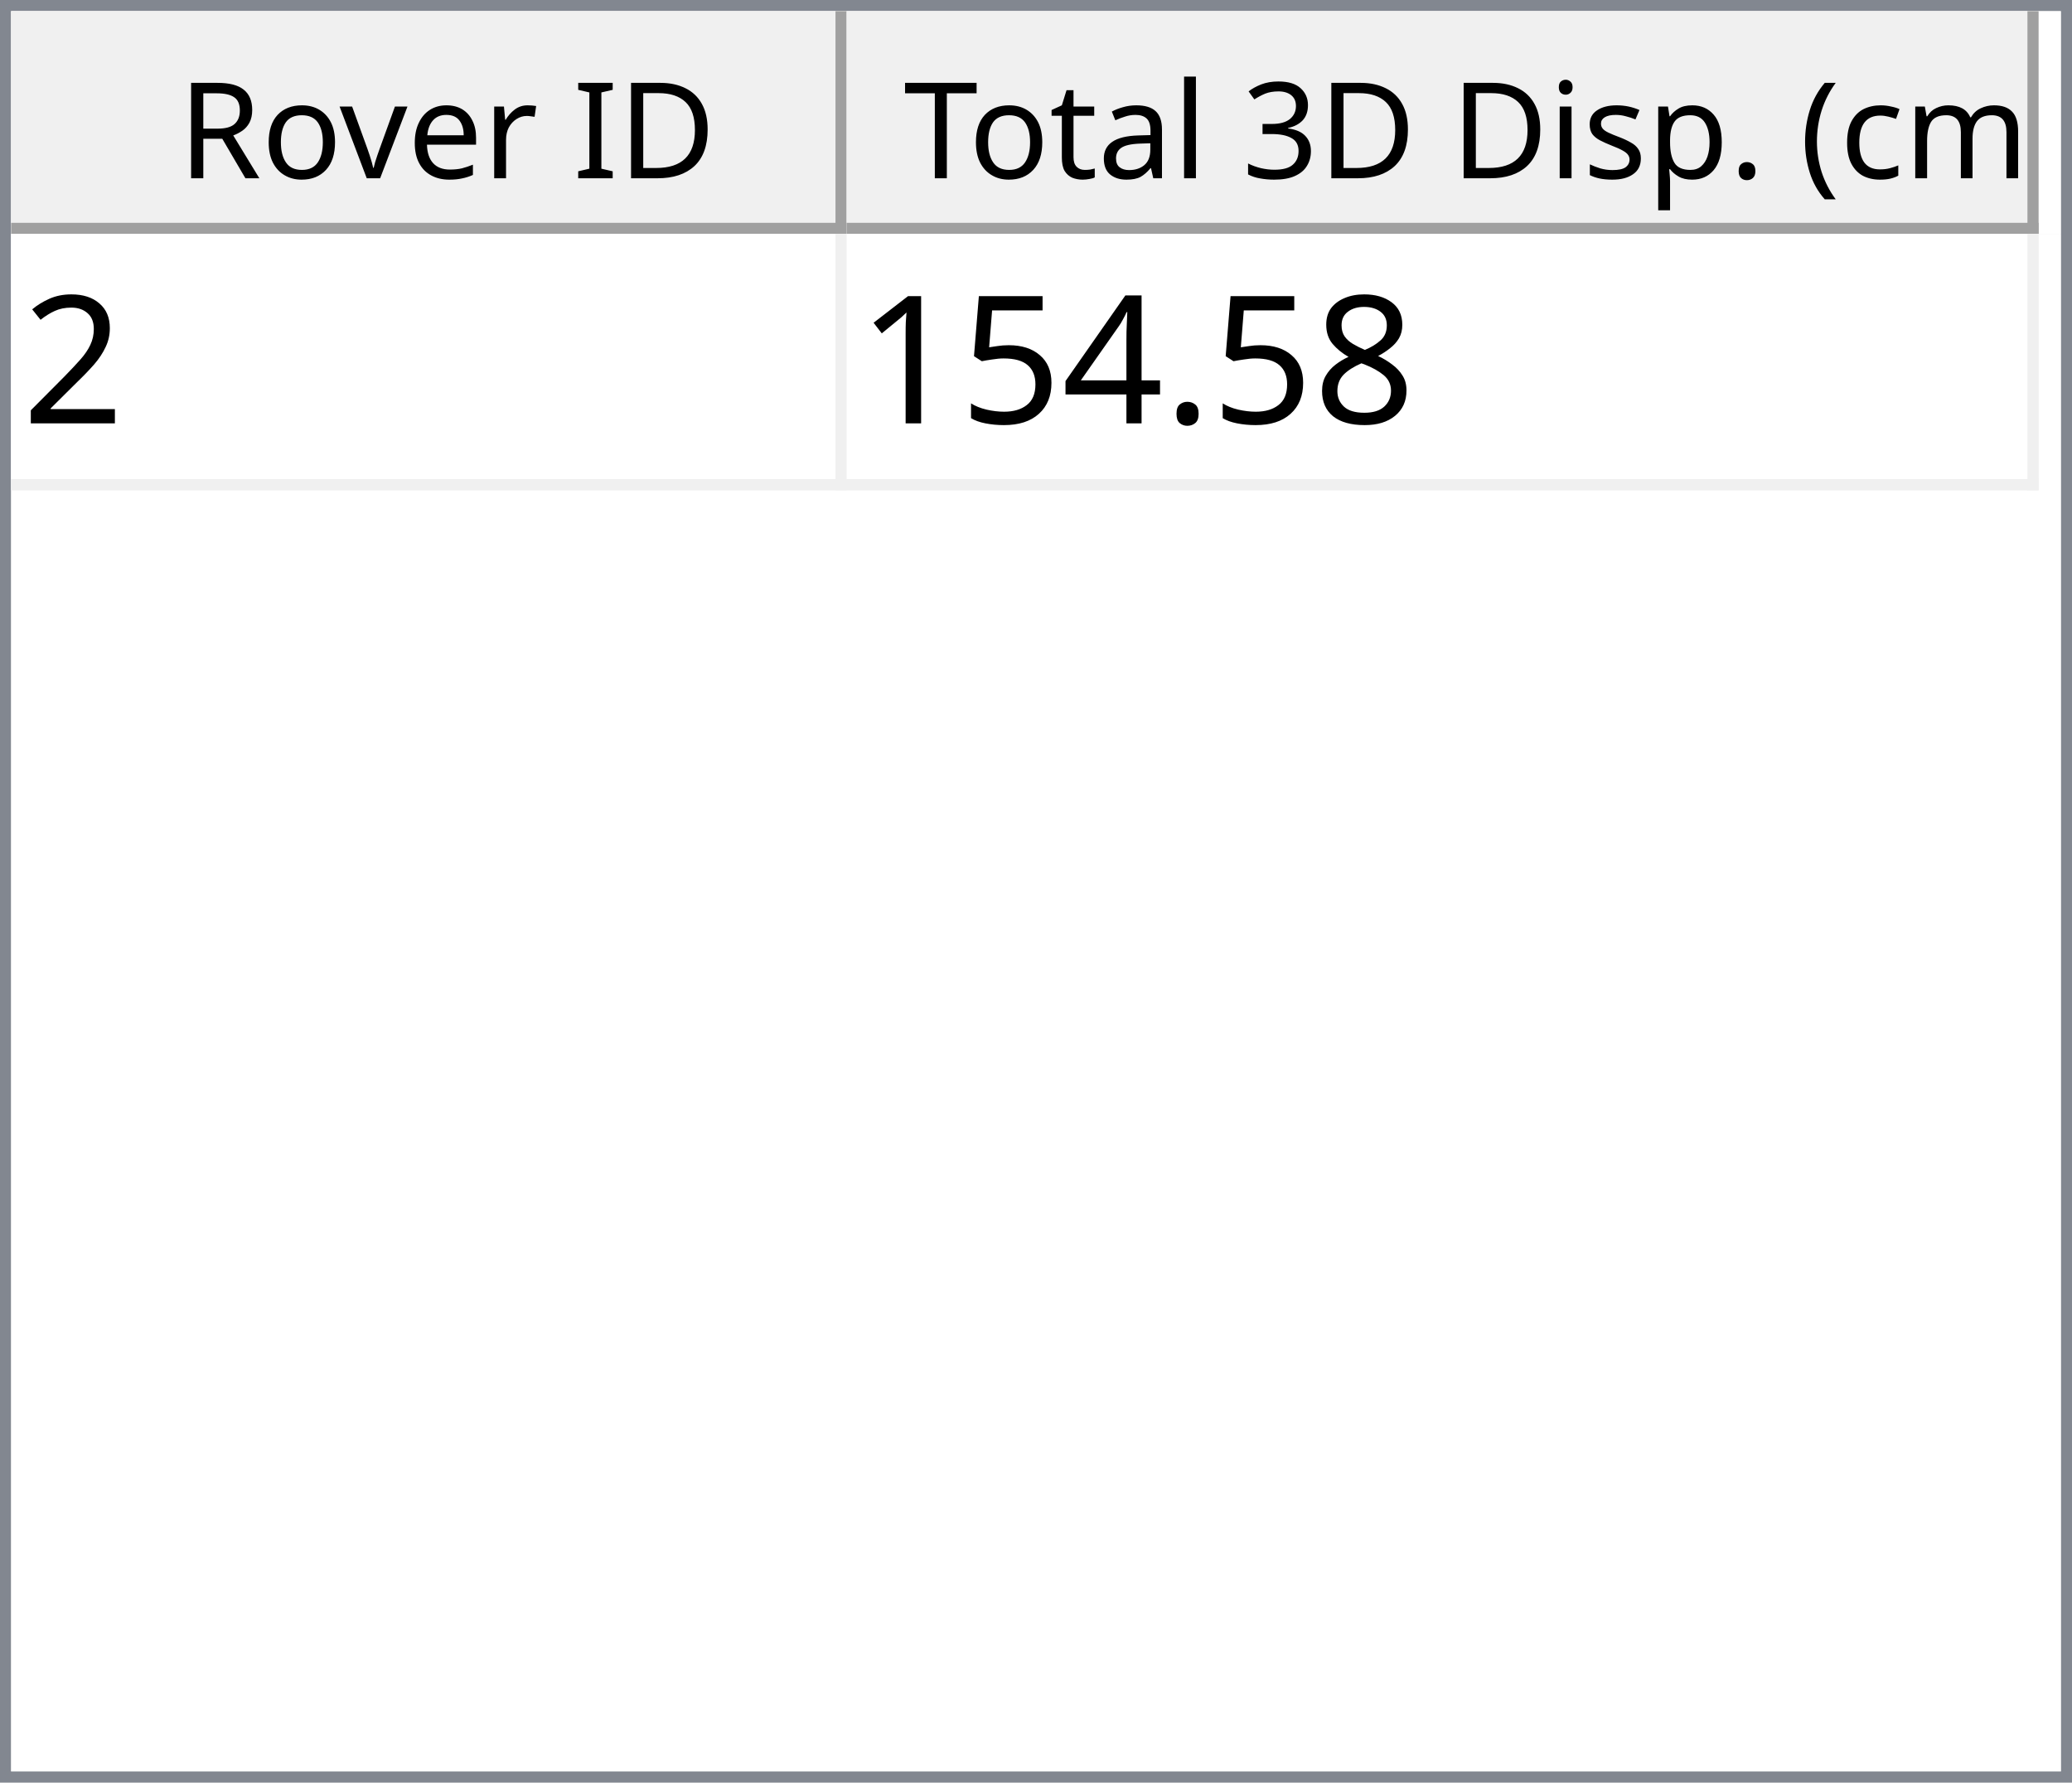
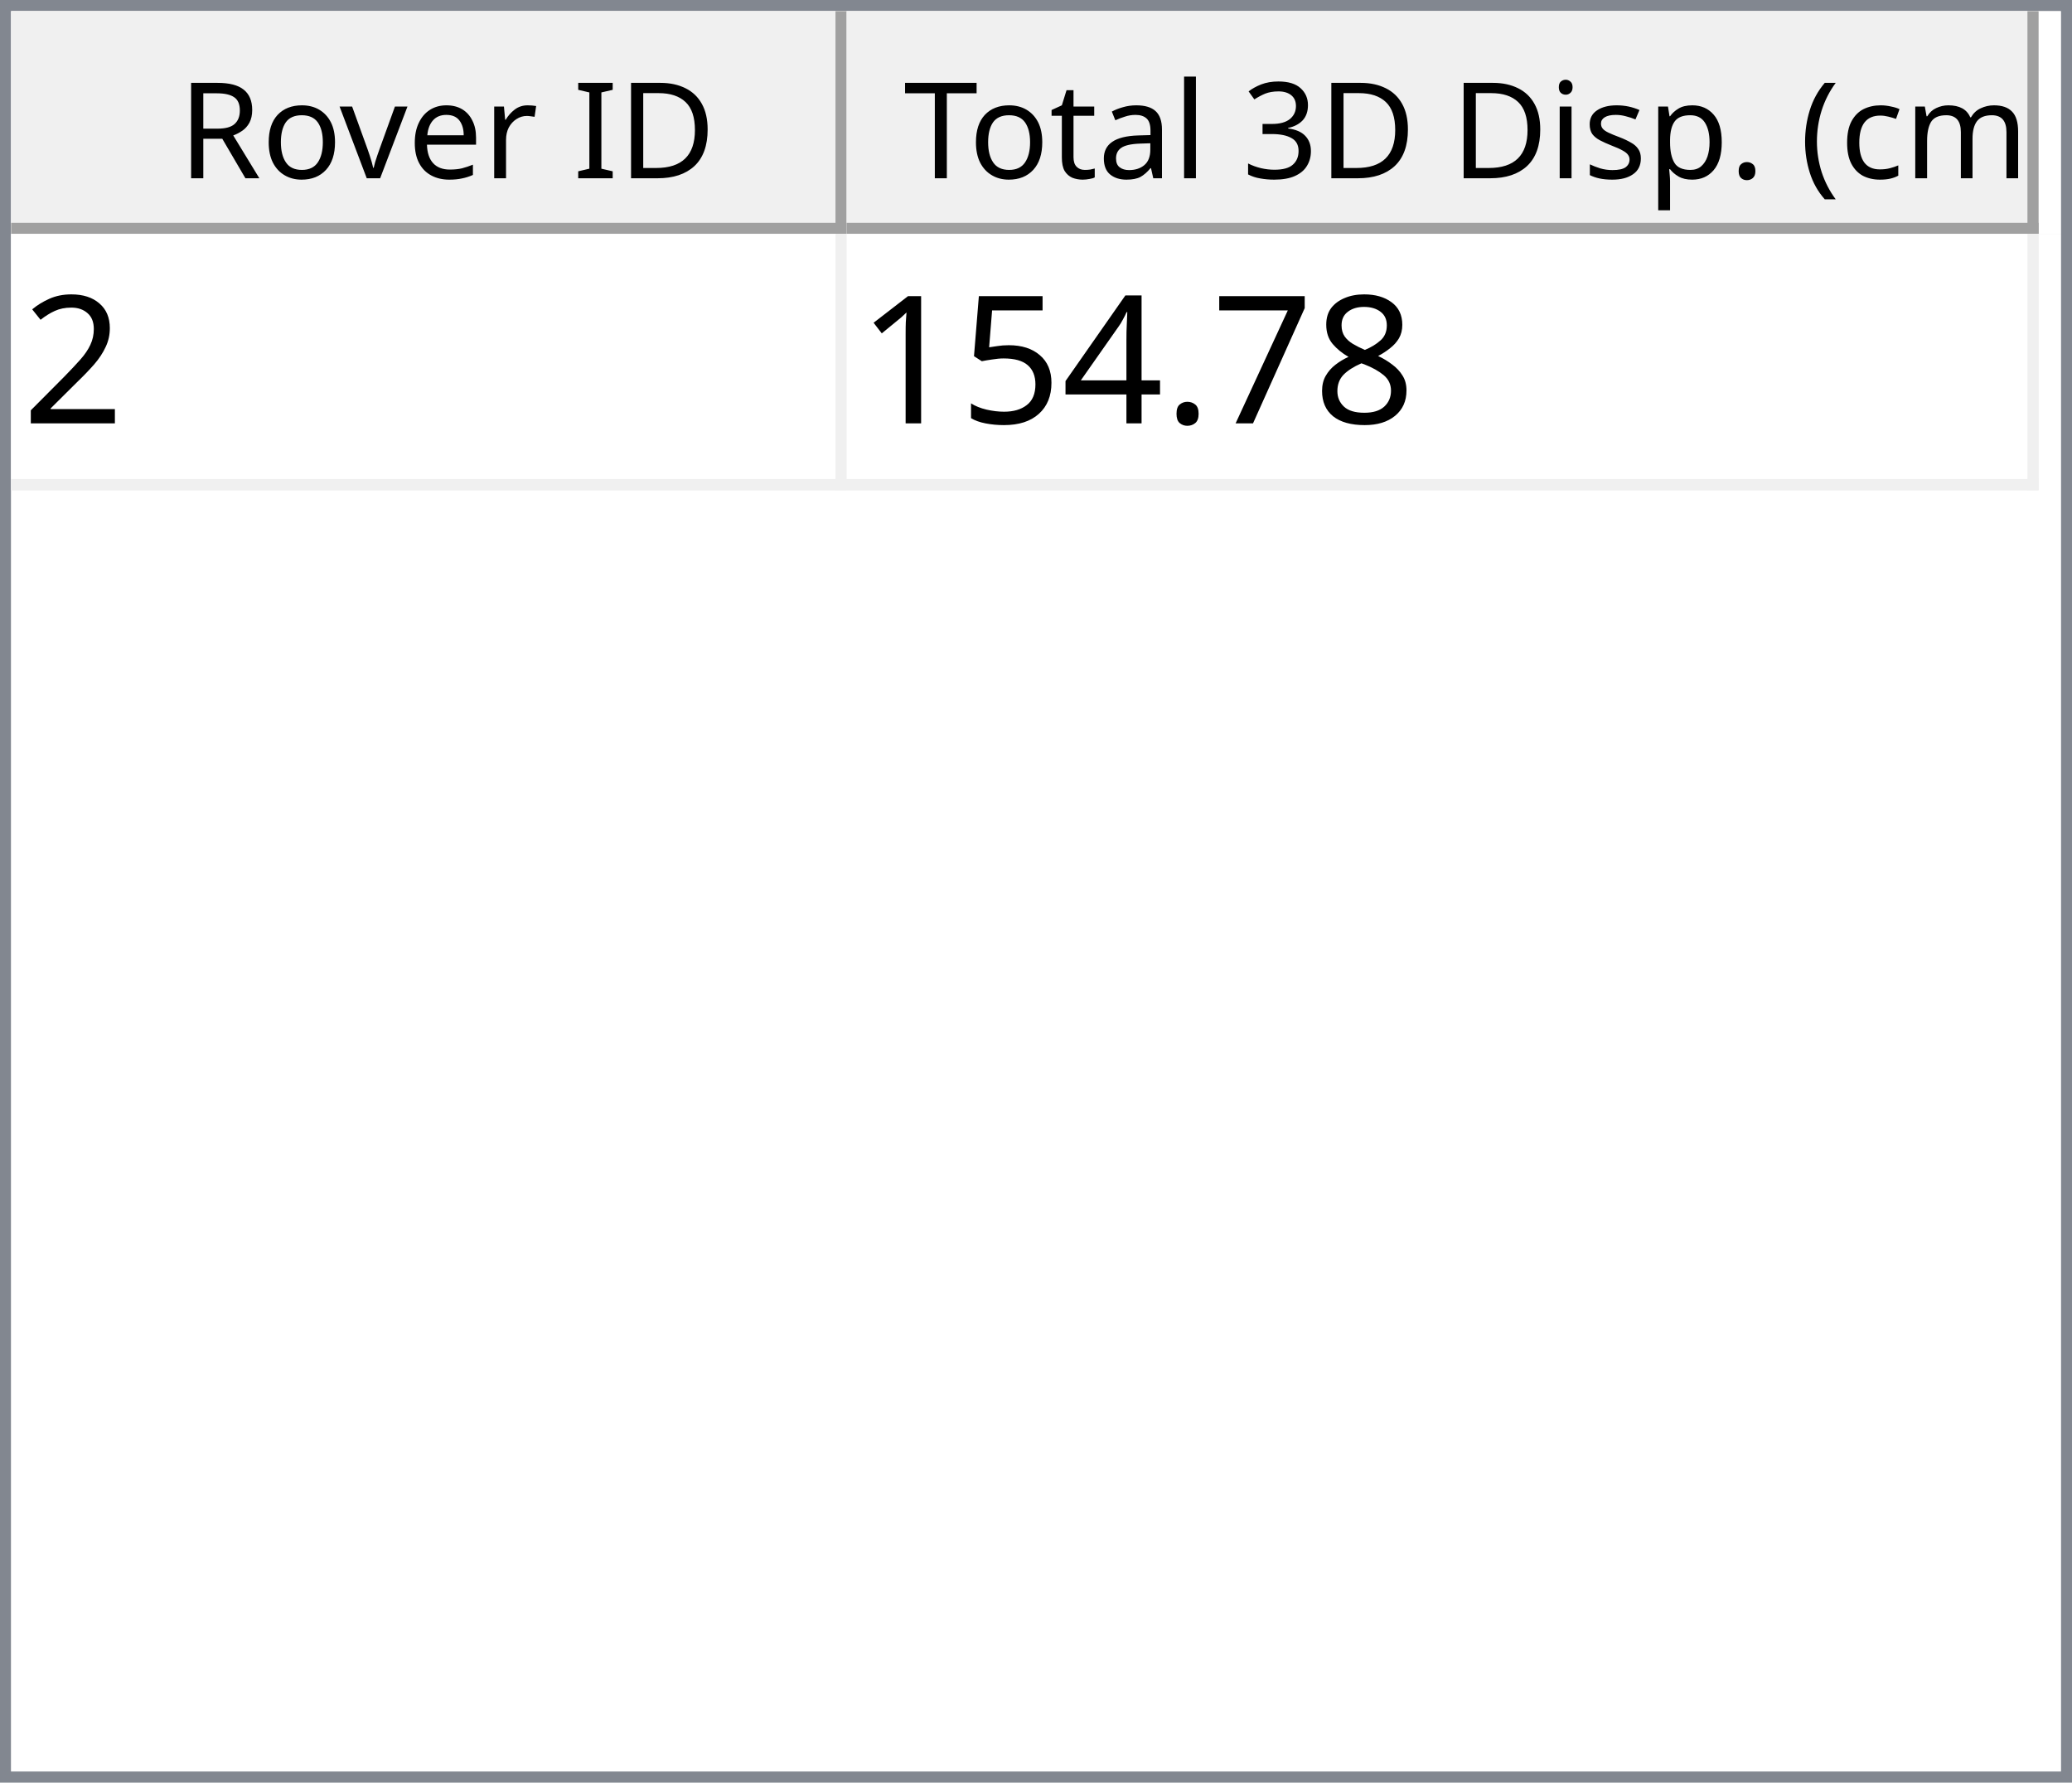
<svg xmlns="http://www.w3.org/2000/svg" style="fill-opacity:1; color-rendering:auto; color-interpolation:auto; text-rendering:auto; stroke:black; stroke-linecap:square; stroke-miterlimit:10; shape-rendering:auto; stroke-opacity:1; fill:black; stroke-dasharray:none; font-weight:normal; stroke-width:1; font-family:'Dialog'; font-style:normal; stroke-linejoin:miter; font-size:12px; stroke-dashoffset:0; image-rendering:auto;" width="186" height="160">
  <defs id="genericDefs" />
  <g>
    <defs id="defs1">
      <clipPath clipPathUnits="userSpaceOnUse" id="clipPath1">
        <path d="M0 0 L186 0 L186 160 L0 160 L0 0 Z" />
      </clipPath>
      <clipPath clipPathUnits="userSpaceOnUse" id="clipPath2">
        <path d="M0 0 L0 160 L186 160 L186 0 Z" />
      </clipPath>
      <clipPath clipPathUnits="userSpaceOnUse" id="clipPath3">
        <path d="M0 0 L0 20 L184 20 L184 0 Z" />
      </clipPath>
      <clipPath clipPathUnits="userSpaceOnUse" id="clipPath4">
        <path d="M0 0 L0 20 L75 20 L75 0 Z" />
      </clipPath>
      <clipPath clipPathUnits="userSpaceOnUse" id="clipPath5">
        <path d="M1 1 L1 19 L74 19 L74 1 Z" />
      </clipPath>
      <clipPath clipPathUnits="userSpaceOnUse" id="clipPath6">
        <path d="M0 0 L0 18 L73 18 L73 0 Z" />
      </clipPath>
      <clipPath clipPathUnits="userSpaceOnUse" id="clipPath7">
        <path d="M-0.5 -0.5 L-0.5 19.5 L74.5 19.5 L74.5 -0.5 Z" />
      </clipPath>
      <clipPath clipPathUnits="userSpaceOnUse" id="clipPath8">
        <path d="M0 0 L0 20 L107 20 L107 0 Z" />
      </clipPath>
      <clipPath clipPathUnits="userSpaceOnUse" id="clipPath9">
        <path d="M1 1 L1 19 L106 19 L106 1 Z" />
      </clipPath>
      <clipPath clipPathUnits="userSpaceOnUse" id="clipPath10">
        <path d="M0 0 L0 18 L105 18 L105 0 Z" />
      </clipPath>
      <clipPath clipPathUnits="userSpaceOnUse" id="clipPath11">
        <path d="M-0.5 -0.5 L-0.5 19.5 L106.5 19.5 L106.5 -0.5 Z" />
      </clipPath>
      <clipPath clipPathUnits="userSpaceOnUse" id="clipPath12">
        <path d="M0 0 L0 138 L184 138 L184 0 Z" />
      </clipPath>
      <clipPath clipPathUnits="userSpaceOnUse" id="clipPath13">
        <path d="M0 0 L0 23 L182 23 L182 0 Z" />
      </clipPath>
      <clipPath clipPathUnits="userSpaceOnUse" id="clipPath14">
        <path d="M-0.5 -0.5 L-0.5 22.5 L181.5 22.5 L181.5 -0.5 Z" />
      </clipPath>
      <clipPath clipPathUnits="userSpaceOnUse" id="clipPath15">
        <path d="M0 0 L0 22 L74 22 L74 0 Z" />
      </clipPath>
      <clipPath clipPathUnits="userSpaceOnUse" id="clipPath16">
        <path d="M0 0 L0 22 L106 22 L106 0 Z" />
      </clipPath>
      <font horiz-adv-x="64.551" id="font1">
        <font-face ascent="107.91" descent="25.098" units-per-em="100" style="font-style:normal; font-family:Segoe UI; font-weight:normal;" />
        <missing-glyph horiz-adv-x="64.551" d="M8.109 0 L8.109 68.266 L56.453 68.266 L56.453 0 L8.109 0 ZM15.328 7.234 L49.219 7.234 L49.219 61.031 L15.328 61.031 L15.328 7.234 Z" />
        <glyph unicode="D" horiz-adv-x="70.117" d="M9.188 0 L9.188 70.016 L28.516 70.016 Q65.531 70.016 65.531 35.891 Q65.531 19.672 55.25 9.836 Q44.969 0 27.734 0 L9.188 0 ZM17.391 62.594 L17.391 7.422 L27.828 7.422 Q41.609 7.422 49.273 14.797 Q56.938 22.172 56.938 35.688 Q56.938 62.594 28.328 62.594 L17.391 62.594 Z" />
        <glyph unicode="I" horiz-adv-x="26.611" d="M17.391 0 L9.188 0 L9.188 70.016 L17.391 70.016 L17.391 0 Z" />
        <glyph unicode=" " horiz-adv-x="27.393" d="" />
        <glyph unicode="r" horiz-adv-x="34.766" d="M34.188 41.891 Q32.078 43.5 28.125 43.5 Q23 43.5 19.555 38.672 Q16.109 33.844 16.109 25.484 L16.109 0 L8.109 0 L8.109 50 L16.109 50 L16.109 39.703 L16.312 39.703 Q18.016 44.969 21.531 47.922 Q25.047 50.875 29.391 50.875 Q32.516 50.875 34.188 50.203 L34.188 41.891 Z" />
        <glyph unicode="e" horiz-adv-x="52.295" d="M48.297 23 L12.984 23 Q13.188 14.656 17.484 10.109 Q21.781 5.562 29.297 5.562 Q37.75 5.562 44.828 11.141 L44.828 3.609 Q38.234 -1.172 27.391 -1.172 Q16.797 -1.172 10.742 5.641 Q4.688 12.453 4.688 24.812 Q4.688 36.469 11.305 43.82 Q17.922 51.172 27.734 51.172 Q37.547 51.172 42.922 44.828 Q48.297 38.484 48.297 27.203 L48.297 23 ZM40.094 29.781 Q40.047 36.719 36.75 40.578 Q33.453 44.438 27.594 44.438 Q21.922 44.438 17.969 40.383 Q14.016 36.328 13.094 29.781 L40.094 29.781 Z" />
        <glyph unicode="v" horiz-adv-x="47.9" d="M47.406 50 L27.484 0 L19.625 0 L0.688 50 L9.469 50 L22.172 13.672 Q23.578 9.672 23.922 6.688 L24.125 6.688 Q24.609 10.453 25.688 13.484 L38.969 50 L47.406 50 Z" />
        <glyph unicode="o" horiz-adv-x="58.594" d="M29 -1.172 Q17.922 -1.172 11.305 5.836 Q4.688 12.844 4.688 24.422 Q4.688 37.016 11.57 44.094 Q18.453 51.172 30.172 51.172 Q41.359 51.172 47.633 44.289 Q53.906 37.406 53.906 25.203 Q53.906 13.234 47.141 6.031 Q40.375 -1.172 29 -1.172 ZM29.594 44.438 Q21.875 44.438 17.383 39.188 Q12.891 33.938 12.891 24.703 Q12.891 15.828 17.43 10.695 Q21.969 5.562 29.594 5.562 Q37.359 5.562 41.531 10.594 Q45.703 15.625 45.703 24.906 Q45.703 34.281 41.531 39.359 Q37.359 44.438 29.594 44.438 Z" />
        <glyph unicode="R" horiz-adv-x="59.814" d="M59.375 0 L49.609 0 L37.891 19.625 Q36.281 22.359 34.766 24.289 Q33.25 26.219 31.664 27.438 Q30.078 28.656 28.25 29.219 Q26.422 29.781 24.125 29.781 L17.391 29.781 L17.391 0 L9.188 0 L9.188 70.016 L30.078 70.016 Q34.672 70.016 38.555 68.867 Q42.438 67.719 45.289 65.375 Q48.141 63.031 49.758 59.547 Q51.375 56.062 51.375 51.375 Q51.375 47.703 50.273 44.656 Q49.172 41.609 47.148 39.211 Q45.125 36.812 42.266 35.133 Q39.406 33.453 35.844 32.516 L35.844 32.328 Q37.594 31.547 38.891 30.547 Q40.188 29.547 41.359 28.18 Q42.531 26.812 43.68 25.078 Q44.828 23.344 46.234 21.047 L59.375 0 ZM17.391 62.594 L17.391 37.203 L28.516 37.203 Q31.594 37.203 34.203 38.133 Q36.812 39.062 38.719 40.797 Q40.625 42.531 41.703 45.047 Q42.781 47.562 42.781 50.688 Q42.781 56.297 39.141 59.445 Q35.5 62.594 28.609 62.594 L17.391 62.594 Z" />
        <glyph unicode=")" horiz-adv-x="30.176" d="M8.297 -15.922 L1.172 -15.922 Q16.406 2.344 16.406 26.812 Q16.406 51.469 1.078 70.016 L8.297 70.016 Q23.531 52.156 23.531 26.703 Q23.531 1.375 8.297 -15.922 Z" />
        <glyph unicode="m" horiz-adv-x="86.133" d="M79.109 0 L71.094 0 L71.094 28.719 Q71.094 37.016 68.531 40.727 Q65.969 44.438 59.906 44.438 Q54.781 44.438 51.195 39.75 Q47.609 35.062 47.609 28.516 L47.609 0 L39.594 0 L39.594 29.688 Q39.594 44.438 28.219 44.438 Q22.953 44.438 19.531 40.016 Q16.109 35.594 16.109 28.516 L16.109 0 L8.109 0 L8.109 50 L16.109 50 L16.109 42.094 L16.312 42.094 Q21.625 51.172 31.844 51.172 Q36.969 51.172 40.773 48.312 Q44.578 45.453 46 40.828 Q51.562 51.172 62.594 51.172 Q79.109 51.172 79.109 30.812 L79.109 0 Z" />
        <glyph unicode="c" horiz-adv-x="46.191" d="M42.188 2.297 Q36.422 -1.172 28.516 -1.172 Q17.828 -1.172 11.258 5.789 Q4.688 12.75 4.688 23.828 Q4.688 36.188 11.766 43.68 Q18.844 51.172 30.672 51.172 Q37.25 51.172 42.281 48.734 L42.281 40.531 Q36.719 44.438 30.375 44.438 Q22.703 44.438 17.797 38.945 Q12.891 33.453 12.891 24.516 Q12.891 15.719 17.508 10.641 Q22.125 5.562 29.891 5.562 Q36.422 5.562 42.188 9.906 L42.188 2.297 Z" />
        <glyph unicode="(" horiz-adv-x="30.176" d="M29.109 -15.922 L21.969 -15.922 Q6.844 1.375 6.844 26.703 Q6.844 52.156 21.969 70.016 L29.203 70.016 Q13.875 51.469 13.875 26.812 Q13.875 2.344 29.109 -15.922 Z" />
        <glyph unicode="." horiz-adv-x="21.68" d="M10.891 -1.078 Q8.641 -1.078 7.055 0.539 Q5.469 2.156 5.469 4.391 Q5.469 6.641 7.055 8.273 Q8.641 9.906 10.891 9.906 Q13.188 9.906 14.797 8.273 Q16.406 6.641 16.406 4.391 Q16.406 2.156 14.797 0.539 Q13.188 -1.078 10.891 -1.078 Z" />
        <glyph unicode="p" horiz-adv-x="58.789" d="M16.312 7.234 L16.109 7.234 L16.109 -23 L8.109 -23 L8.109 50 L16.109 50 L16.109 41.219 L16.312 41.219 Q22.219 51.172 33.594 51.172 Q43.266 51.172 48.688 44.461 Q54.109 37.75 54.109 26.469 Q54.109 13.922 48 6.375 Q41.891 -1.172 31.297 -1.172 Q21.578 -1.172 16.312 7.234 ZM16.109 27.391 L16.109 20.406 Q16.109 14.203 20.141 9.883 Q24.172 5.562 30.375 5.562 Q37.641 5.562 41.773 11.133 Q45.906 16.703 45.906 26.609 Q45.906 34.969 42.047 39.703 Q38.188 44.438 31.594 44.438 Q24.609 44.438 20.359 39.578 Q16.109 34.719 16.109 27.391 Z" />
        <glyph unicode="s" horiz-adv-x="42.432" d="M5.078 1.812 L5.078 10.406 Q11.625 5.562 19.484 5.562 Q30.031 5.562 30.031 12.594 Q30.031 14.594 29.125 15.992 Q28.219 17.391 26.68 18.461 Q25.141 19.531 23.07 20.383 Q21 21.234 18.609 22.172 Q15.281 23.484 12.766 24.828 Q10.25 26.172 8.57 27.859 Q6.891 29.547 6.031 31.695 Q5.172 33.844 5.172 36.719 Q5.172 40.234 6.789 42.945 Q8.406 45.656 11.086 47.484 Q13.766 49.312 17.211 50.242 Q20.656 51.172 24.312 51.172 Q30.812 51.172 35.938 48.922 L35.938 40.828 Q30.422 44.438 23.25 44.438 Q21 44.438 19.195 43.922 Q17.391 43.406 16.094 42.477 Q14.797 41.547 14.086 40.258 Q13.375 38.969 13.375 37.406 Q13.375 35.453 14.086 34.133 Q14.797 32.812 16.164 31.789 Q17.531 30.766 19.484 29.938 Q21.438 29.109 23.922 28.125 Q27.25 26.859 29.883 25.516 Q32.516 24.172 34.375 22.484 Q36.234 20.797 37.234 18.602 Q38.234 16.406 38.234 13.375 Q38.234 9.672 36.602 6.938 Q34.969 4.203 32.234 2.398 Q29.5 0.594 25.93 -0.289 Q22.359 -1.172 18.453 -1.172 Q10.75 -1.172 5.078 1.812 Z" />
        <glyph unicode="i" horiz-adv-x="24.219" d="M12.203 62.703 Q10.062 62.703 8.547 64.164 Q7.031 65.625 7.031 67.875 Q7.031 70.125 8.547 71.609 Q10.062 73.094 12.203 73.094 Q14.406 73.094 15.945 71.609 Q17.484 70.125 17.484 67.875 Q17.484 65.719 15.945 64.211 Q14.406 62.703 12.203 62.703 ZM16.109 0 L8.109 0 L8.109 50 L16.109 50 L16.109 0 Z" />
        <glyph unicode="3" horiz-adv-x="53.906" d="M46.531 19.828 Q46.531 15.094 44.75 11.211 Q42.969 7.328 39.719 4.57 Q36.469 1.812 31.93 0.297 Q27.391 -1.219 21.922 -1.219 Q11.922 -1.219 6 2.594 L6 11.188 Q13.094 5.609 22.219 5.609 Q25.875 5.609 28.828 6.539 Q31.781 7.469 33.906 9.227 Q36.031 10.984 37.18 13.477 Q38.328 15.969 38.328 19.094 Q38.328 32.812 18.797 32.812 L12.984 32.812 L12.984 39.594 L18.5 39.594 Q35.797 39.594 35.797 52.484 Q35.797 64.406 22.609 64.406 Q15.188 64.406 8.688 59.422 L8.688 67.188 Q15.375 71.188 24.609 71.188 Q29 71.188 32.57 69.969 Q36.141 68.75 38.68 66.555 Q41.219 64.359 42.609 61.281 Q44 58.203 44 54.5 Q44 40.672 30.031 36.719 L30.031 36.531 Q33.594 36.141 36.625 34.797 Q39.656 33.453 41.852 31.305 Q44.047 29.156 45.289 26.25 Q46.531 23.344 46.531 19.828 Z" />
        <glyph unicode="l" horiz-adv-x="24.219" d="M16.109 0 L8.109 0 L8.109 74.031 L16.109 74.031 L16.109 0 Z" />
        <glyph unicode="a" horiz-adv-x="50.879" d="M43.891 0 L35.891 0 L35.891 7.812 L35.688 7.812 Q30.469 -1.172 20.312 -1.172 Q12.844 -1.172 8.617 2.781 Q4.391 6.734 4.391 13.281 Q4.391 27.297 20.906 29.594 L35.891 31.688 Q35.891 44.438 25.594 44.438 Q16.547 44.438 9.281 38.281 L9.281 46.484 Q16.656 51.172 26.266 51.172 Q43.891 51.172 43.891 32.516 L43.891 0 ZM35.891 25.297 L23.828 23.641 Q18.266 22.859 15.43 20.875 Q12.594 18.891 12.594 13.875 Q12.594 10.203 15.211 7.883 Q17.828 5.562 22.172 5.562 Q28.125 5.562 32.008 9.742 Q35.891 13.922 35.891 20.312 L35.891 25.297 Z" />
        <glyph unicode="t" horiz-adv-x="33.887" d="M31.297 0.484 Q28.469 -1.078 23.828 -1.078 Q10.688 -1.078 10.688 13.578 L10.688 43.172 L2.094 43.172 L2.094 50 L10.688 50 L10.688 62.203 L18.703 64.797 L18.703 50 L31.297 50 L31.297 43.172 L18.703 43.172 L18.703 14.984 Q18.703 9.969 20.414 7.82 Q22.125 5.672 26.078 5.672 Q29.109 5.672 31.297 7.328 L31.297 0.484 Z" />
        <glyph unicode="T" horiz-adv-x="52.393" d="M50.594 62.594 L30.375 62.594 L30.375 0 L22.172 0 L22.172 62.594 L2 62.594 L2 70.016 L50.594 70.016 L50.594 62.594 Z" />
      </font>
      <font horiz-adv-x="75.0" id="font2">
        <font-face ascent="100.537" descent="21.973" units-per-em="100" style="font-style:normal; font-family:sans-serif; font-weight:normal;" />
        <missing-glyph horiz-adv-x="75.0" d="M12.5 0 L12.5 62.5 L62.5 62.5 L62.5 0 L12.5 0 ZM14.062 1.562 L60.938 1.562 L60.938 60.938 L14.062 60.938 L14.062 1.562 Z" />
        <glyph unicode="2" horiz-adv-x="55.615" d="M50.344 8.453 L50.344 0 L3.031 0 Q2.938 3.172 4.047 6.109 Q5.859 10.938 9.836 15.625 Q13.812 20.312 21.344 26.469 Q33.016 36.031 37.117 41.625 Q41.219 47.219 41.219 52.203 Q41.219 57.422 37.477 61.008 Q33.734 64.594 27.734 64.594 Q21.391 64.594 17.578 60.789 Q13.766 56.984 13.719 50.25 L4.688 51.172 Q5.609 61.281 11.664 66.578 Q17.719 71.875 27.938 71.875 Q38.234 71.875 44.242 66.164 Q50.25 60.453 50.25 52 Q50.25 47.703 48.492 43.555 Q46.734 39.406 42.656 34.812 Q38.578 30.219 29.109 22.219 Q21.188 15.578 18.945 13.211 Q16.703 10.844 15.234 8.453 L50.344 8.453 Z" />
        <glyph unicode="8" horiz-adv-x="55.615" d="M17.672 38.812 Q12.203 40.828 9.57 44.539 Q6.938 48.25 6.938 53.422 Q6.938 61.234 12.555 66.555 Q18.172 71.875 27.484 71.875 Q36.859 71.875 42.578 66.43 Q48.297 60.984 48.297 53.172 Q48.297 48.188 45.68 44.508 Q43.062 40.828 37.75 38.812 Q44.344 36.672 47.781 31.883 Q51.219 27.094 51.219 20.453 Q51.219 11.281 44.727 5.031 Q38.234 -1.219 27.641 -1.219 Q17.047 -1.219 10.547 5.055 Q4.047 11.328 4.047 20.703 Q4.047 27.688 7.594 32.398 Q11.141 37.109 17.672 38.812 ZM15.922 53.719 Q15.922 48.641 19.195 45.414 Q22.469 42.188 27.688 42.188 Q32.766 42.188 36.016 45.383 Q39.266 48.578 39.266 53.219 Q39.266 58.062 35.914 61.359 Q32.562 64.656 27.594 64.656 Q22.562 64.656 19.242 61.43 Q15.922 58.203 15.922 53.719 ZM13.094 20.656 Q13.094 16.891 14.875 13.375 Q16.656 9.859 20.172 7.93 Q23.688 6 27.734 6 Q34.031 6 38.133 10.055 Q42.234 14.109 42.234 20.359 Q42.234 26.703 38.016 30.859 Q33.797 35.016 27.438 35.016 Q21.234 35.016 17.164 30.914 Q13.094 26.812 13.094 20.656 Z" />
+         <glyph unicode="7" horiz-adv-x="55.615" d="M4.734 62.203 L4.734 70.656 L51.078 70.656 L51.078 63.812 Q44.234 56.547 37.523 44.484 Q30.812 32.422 27.156 19.672 Q24.516 10.688 23.781 0 L14.75 0 Q14.891 8.453 18.062 20.414 Q21.234 32.375 27.172 43.484 Q33.109 54.594 39.797 62.203 L4.734 62.203 Z" />
        <glyph unicode="." horiz-adv-x="27.783" d="M9.078 0 L9.078 10.016 L19.094 10.016 L19.094 0 L9.078 0 Z" />
        <glyph unicode="4" horiz-adv-x="55.615" d="M32.328 0 L32.328 17.141 L1.266 17.141 L1.266 25.203 L33.938 71.578 L41.109 71.578 L41.109 25.203 L50.781 25.203 L50.781 17.141 L41.109 17.141 L41.109 0 L32.328 0 ZM32.328 25.203 L32.328 57.469 L9.906 25.203 L32.328 25.203 Z" />
        <glyph unicode="5" horiz-adv-x="55.615" d="M4.156 18.75 L13.375 19.531 Q14.406 12.797 18.141 9.398 Q21.875 6 27.156 6 Q33.5 6 37.891 10.789 Q42.281 15.578 42.281 23.484 Q42.281 31 38.062 35.352 Q33.844 39.703 27 39.703 Q22.75 39.703 19.336 37.773 Q15.922 35.844 13.969 32.766 L5.719 33.844 L12.641 70.609 L48.25 70.609 L48.25 62.203 L19.672 62.203 L15.828 42.969 Q22.266 47.469 29.344 47.469 Q38.719 47.469 45.164 40.969 Q51.609 34.469 51.609 24.266 Q51.609 14.547 45.953 7.469 Q39.062 -1.219 27.156 -1.219 Q17.391 -1.219 11.211 4.25 Q5.031 9.719 4.156 18.75 Z" />
        <glyph unicode="1" horiz-adv-x="55.615" d="M37.25 0 L28.469 0 L28.469 56 Q25.297 52.984 20.141 49.953 Q14.984 46.922 10.891 45.406 L10.891 53.906 Q18.266 57.375 23.781 62.305 Q29.297 67.234 31.594 71.875 L37.25 71.875 L37.25 0 Z" />
      </font>
    </defs>
    <g style="fill:white; stroke:white;">
      <rect x="0" y="0" width="186" style="clip-path:url(#clipPath1); stroke:none;" height="160" />
    </g>
    <g style="fill:white; text-rendering:optimizeSpeed; color-rendering:optimizeSpeed; image-rendering:optimizeSpeed; shape-rendering:crispEdges; stroke:white; color-interpolation:sRGB;">
      <rect x="0" width="186" height="160" y="0" style="stroke:none;" />
      <path style="stroke:none;" d="M0 160 L186 160 L186 0 L0 0 Z" />
    </g>
    <g style="fill:rgb(240,240,240); font-family:'Segoe UI'; stroke:rgb(240,240,240);">
      <rect x="0" y="0" width="186" style="clip-path:url(#clipPath2); stroke:none;" height="160" />
    </g>
    <g style="fill:rgb(130,135,144); font-family:'Segoe UI'; stroke:rgb(130,135,144);">
      <path d="M0 0 L186 0 L186 160 L0 160 L0 0 ZM1 1 L185 1 L185 159 L1 159 L1 1 Z" style="fill-rule:evenodd; clip-path:url(#clipPath2); stroke:none;" />
    </g>
    <g style="fill:white; font-family:'Segoe UI'; stroke:white;" transform="translate(1,1)">
      <rect x="0" y="0" width="184" style="clip-path:url(#clipPath3); stroke:none;" height="20" />
    </g>
    <g style="fill:rgb(240,240,240); font-family:'Segoe UI'; stroke:rgb(240,240,240);" transform="translate(1,1)">
      <rect x="0" y="0" width="75" style="clip-path:url(#clipPath4); stroke:none;" height="20" />
    </g>
    <g style="font-family:'Segoe UI';" transform="translate(2,2)">
      <text x="14" xml:space="preserve" y="14" style="clip-path:url(#clipPath6); stroke:none;">Rover ID</text>
    </g>
    <g style="fill:rgb(160,160,160); font-family:'Segoe UI'; stroke:rgb(160,160,160); stroke-linejoin:bevel;" transform="translate(1.5,1.5)">
      <line x1="74" x2="74" y1="0" style="fill:none; clip-path:url(#clipPath7);" y2="19" />
    </g>
    <g style="fill:rgb(160,160,160); font-family:'Segoe UI'; stroke:rgb(160,160,160); stroke-linejoin:bevel;" transform="matrix(1,0,0,1,1,1) translate(0.5,0.5)">
      <line x1="0" x2="74" y1="19" style="fill:none; clip-path:url(#clipPath7);" y2="19" />
    </g>
    <g style="fill:rgb(240,240,240); font-family:'Segoe UI'; stroke:rgb(240,240,240);" transform="translate(76,1)">
      <rect x="0" y="0" width="107" style="clip-path:url(#clipPath8); stroke:none;" height="20" />
    </g>
    <g style="font-family:'Segoe UI';" transform="translate(77,2)">
      <text x="1" xml:space="preserve" y="14" style="clip-path:url(#clipPath10); stroke:none;"> Total 3D Disp. (cm)</text>
    </g>
    <g style="fill:rgb(160,160,160); font-family:'Segoe UI'; stroke:rgb(160,160,160); stroke-linejoin:bevel;" transform="translate(76.5,1.5)">
      <line x1="106" x2="106" y1="0" style="fill:none; clip-path:url(#clipPath11);" y2="19" />
    </g>
    <g style="fill:rgb(160,160,160); font-family:'Segoe UI'; stroke:rgb(160,160,160); stroke-linejoin:bevel;" transform="matrix(1,0,0,1,76,1) translate(0.5,0.5)">
      <line x1="0" x2="106" y1="19" style="fill:none; clip-path:url(#clipPath11);" y2="19" />
    </g>
    <g style="fill:white; font-family:'Segoe UI'; stroke:white;" transform="translate(1,21)">
      <rect x="0" y="0" width="184" style="clip-path:url(#clipPath12); stroke:none;" height="138" />
    </g>
    <g style="fill:rgb(240,240,240); font-size:16px; font-family:sans-serif; stroke:rgb(240,240,240);" transform="translate(1,21)">
      <rect x="0" y="0" width="182" style="clip-path:url(#clipPath13); stroke:none;" height="23" />
      <line transform="translate(0.5,0.5)" x1="0" x2="181" y1="22" style="clip-path:url(#clipPath14); fill:none; stroke-linejoin:bevel;" y2="22" />
    </g>
    <g transform="matrix(1,0,0,1,1,21) translate(0.5,0.5)" style="fill:rgb(240,240,240); font-size:16px; font-family:sans-serif; stroke:rgb(240,240,240); stroke-linejoin:bevel;">
      <line x1="74" x2="74" y1="0" style="fill:none; clip-path:url(#clipPath14);" y2="22" />
    </g>
    <g transform="matrix(1,0,0,1,1,21) translate(0.5,0.5)" style="fill:rgb(240,240,240); font-size:16px; font-family:sans-serif; stroke:rgb(240,240,240); stroke-linejoin:bevel;">
      <line x1="181" x2="181" y1="0" style="fill:none; clip-path:url(#clipPath14);" y2="22" />
    </g>
    <g style="fill:white; font-size:16px; font-family:sans-serif; stroke:white;" transform="matrix(1,0,0,1,1,21)">
      <rect x="0" y="0" width="74" style="clip-path:url(#clipPath15); stroke:none;" height="22" />
      <text x="1" y="17" style="fill:black; clip-path:url(#clipPath15); stroke:none;" xml:space="preserve">2</text>
    </g>
    <g style="fill:white; font-size:16px; font-family:sans-serif; stroke:white;" transform="matrix(1,0,0,1,1,21) translate(75,0)">
      <rect x="0" y="0" width="106" style="clip-path:url(#clipPath16); stroke:none;" height="22" />
-       <text x="1" y="17" style="fill:black; clip-path:url(#clipPath16); stroke:none;" xml:space="preserve">154.58</text>
+       <text x="1" y="17" style="fill:black; clip-path:url(#clipPath16); stroke:none;" xml:space="preserve">154.78</text>
    </g>
  </g>
</svg>
